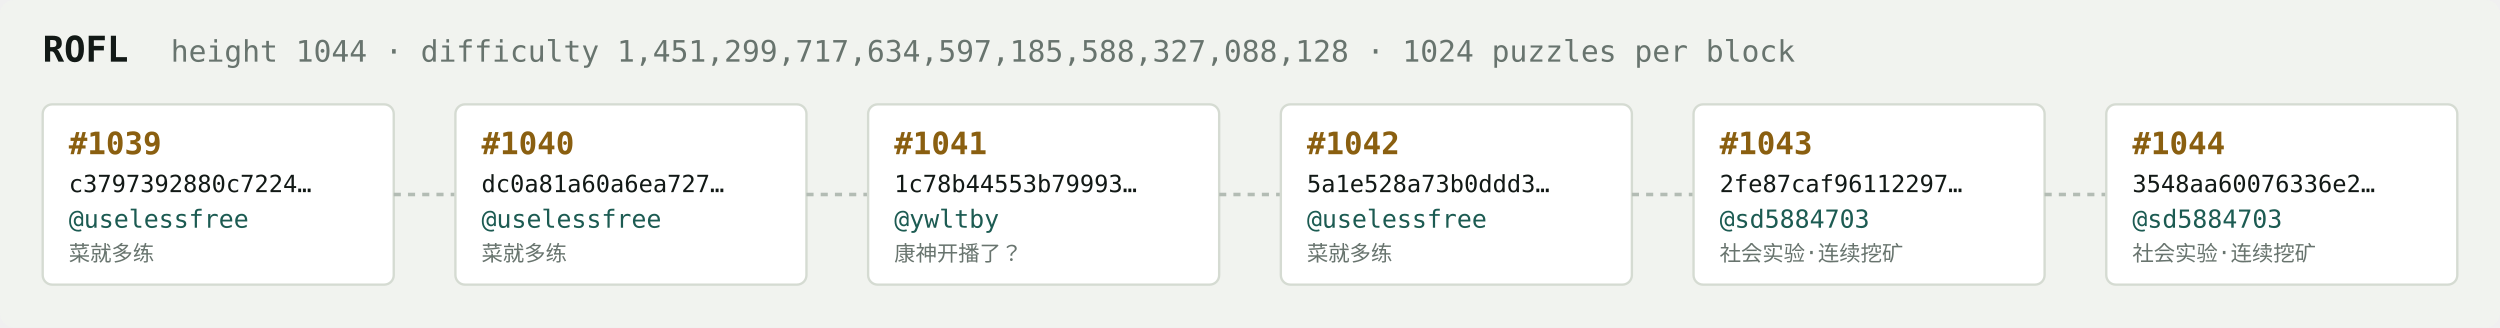
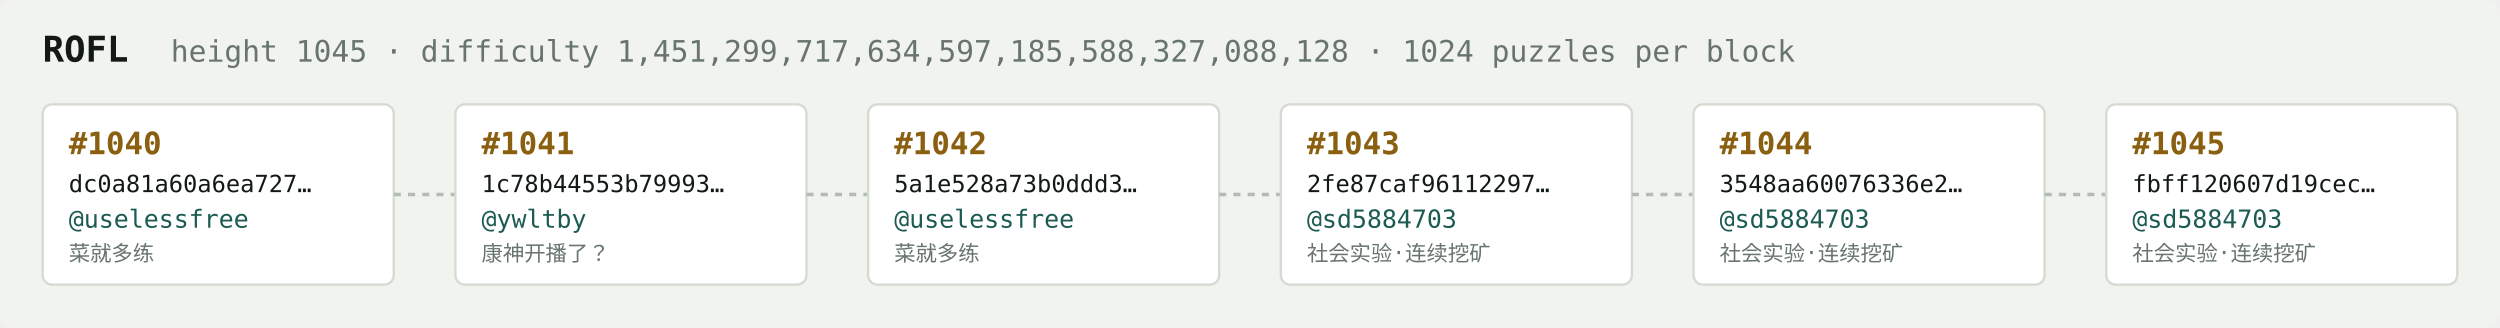
<svg xmlns="http://www.w3.org/2000/svg" width="1054" height="138" viewBox="0 0 1054 138" font-family="ui-monospace,SFMono-Regular,Menlo,monospace">
  <rect fill="#f1f3ef" width="1054" height="138" rx="6" />
  <text x="18" y="26" fill="#121916" font-size="15" font-weight="700">ROFL</text>
-   <text x="72" y="26" fill="#68746e" font-size="12.5">height 1044 · difficulty 1,451,299,717,634,597,185,588,327,088,128 · 1024 puzzles per block</text>
+   <text x="72" y="26" fill="#68746e" font-size="12.5">height 1045 · difficulty 1,451,299,717,634,597,185,588,327,088,128 · 1024 puzzles per block</text>
  <rect x="18" y="44" width="148" height="76" rx="4" fill="#ffffff" stroke="#d5dbd2" stroke-width="1" />
-   <text x="29" y="65" fill="#8a5f10" font-size="13" font-weight="700">#1039</text>
-   <text x="29" y="81" fill="#121916" font-size="10">c3797392880c7224…</text>
+   <text x="29" y="65" fill="#8a5f10" font-size="13" font-weight="700">#1040</text>
+   <text x="29" y="81" fill="#121916" font-size="10">dc0a81a60a6ea727…</text>
  <text x="29" y="96" fill="#1c5b52" font-size="10.5">@uselessfree</text>
  <text x="29" y="110" fill="#68746e" font-size="9">菜就多练</text>
  <line x1="166" y1="82.0" x2="192" y2="82.0" stroke="#b3bcb4" stroke-width="1.5" stroke-dasharray="3 3" />
  <rect x="192" y="44" width="148" height="76" rx="4" fill="#ffffff" stroke="#d5dbd2" stroke-width="1" />
-   <text x="203" y="65" fill="#8a5f10" font-size="13" font-weight="700">#1040</text>
-   <text x="203" y="81" fill="#121916" font-size="10">dc0a81a60a6ea727…</text>
-   <text x="203" y="96" fill="#1c5b52" font-size="10.5">@uselessfree</text>
-   <text x="203" y="110" fill="#68746e" font-size="9">菜就多练</text>
+   <text x="203" y="65" fill="#8a5f10" font-size="13" font-weight="700">#1041</text>
+   <text x="203" y="81" fill="#121916" font-size="10">1c78b44553b79993…</text>
+   <text x="203" y="96" fill="#1c5b52" font-size="10.5">@ywltby</text>
+   <text x="203" y="110" fill="#68746e" font-size="9">康神开播了？</text>
  <line x1="340" y1="82.0" x2="366" y2="82.0" stroke="#b3bcb4" stroke-width="1.5" stroke-dasharray="3 3" />
  <rect x="366" y="44" width="148" height="76" rx="4" fill="#ffffff" stroke="#d5dbd2" stroke-width="1" />
-   <text x="377" y="65" fill="#8a5f10" font-size="13" font-weight="700">#1041</text>
-   <text x="377" y="81" fill="#121916" font-size="10">1c78b44553b79993…</text>
-   <text x="377" y="96" fill="#1c5b52" font-size="10.5">@ywltby</text>
-   <text x="377" y="110" fill="#68746e" font-size="9">康神开播了？</text>
+   <text x="377" y="65" fill="#8a5f10" font-size="13" font-weight="700">#1042</text>
+   <text x="377" y="81" fill="#121916" font-size="10">5a1e528a73b0ddd3…</text>
+   <text x="377" y="96" fill="#1c5b52" font-size="10.5">@uselessfree</text>
+   <text x="377" y="110" fill="#68746e" font-size="9">菜就多练</text>
  <line x1="514" y1="82.0" x2="540" y2="82.0" stroke="#b3bcb4" stroke-width="1.5" stroke-dasharray="3 3" />
  <rect x="540" y="44" width="148" height="76" rx="4" fill="#ffffff" stroke="#d5dbd2" stroke-width="1" />
-   <text x="551" y="65" fill="#8a5f10" font-size="13" font-weight="700">#1042</text>
-   <text x="551" y="81" fill="#121916" font-size="10">5a1e528a73b0ddd3…</text>
-   <text x="551" y="96" fill="#1c5b52" font-size="10.5">@uselessfree</text>
-   <text x="551" y="110" fill="#68746e" font-size="9">菜就多练</text>
+   <text x="551" y="65" fill="#8a5f10" font-size="13" font-weight="700">#1043</text>
+   <text x="551" y="81" fill="#121916" font-size="10">2fe87caf96112297…</text>
+   <text x="551" y="96" fill="#1c5b52" font-size="10.5">@sd5884703</text>
+   <text x="551" y="110" fill="#68746e" font-size="9">社会实验·连续挖矿</text>
  <line x1="688" y1="82.0" x2="714" y2="82.0" stroke="#b3bcb4" stroke-width="1.5" stroke-dasharray="3 3" />
  <rect x="714" y="44" width="148" height="76" rx="4" fill="#ffffff" stroke="#d5dbd2" stroke-width="1" />
-   <text x="725" y="65" fill="#8a5f10" font-size="13" font-weight="700">#1043</text>
-   <text x="725" y="81" fill="#121916" font-size="10">2fe87caf96112297…</text>
+   <text x="725" y="65" fill="#8a5f10" font-size="13" font-weight="700">#1044</text>
+   <text x="725" y="81" fill="#121916" font-size="10">3548aa60076336e2…</text>
  <text x="725" y="96" fill="#1c5b52" font-size="10.5">@sd5884703</text>
  <text x="725" y="110" fill="#68746e" font-size="9">社会实验·连续挖矿</text>
  <line x1="862" y1="82.0" x2="888" y2="82.0" stroke="#b3bcb4" stroke-width="1.5" stroke-dasharray="3 3" />
  <rect x="888" y="44" width="148" height="76" rx="4" fill="#ffffff" stroke="#d5dbd2" stroke-width="1" />
-   <text x="899" y="65" fill="#8a5f10" font-size="13" font-weight="700">#1044</text>
-   <text x="899" y="81" fill="#121916" font-size="10">3548aa60076336e2…</text>
+   <text x="899" y="65" fill="#8a5f10" font-size="13" font-weight="700">#1045</text>
+   <text x="899" y="81" fill="#121916" font-size="10">fbff120607d19cec…</text>
  <text x="899" y="96" fill="#1c5b52" font-size="10.5">@sd5884703</text>
  <text x="899" y="110" fill="#68746e" font-size="9">社会实验·连续挖矿</text>
</svg>
